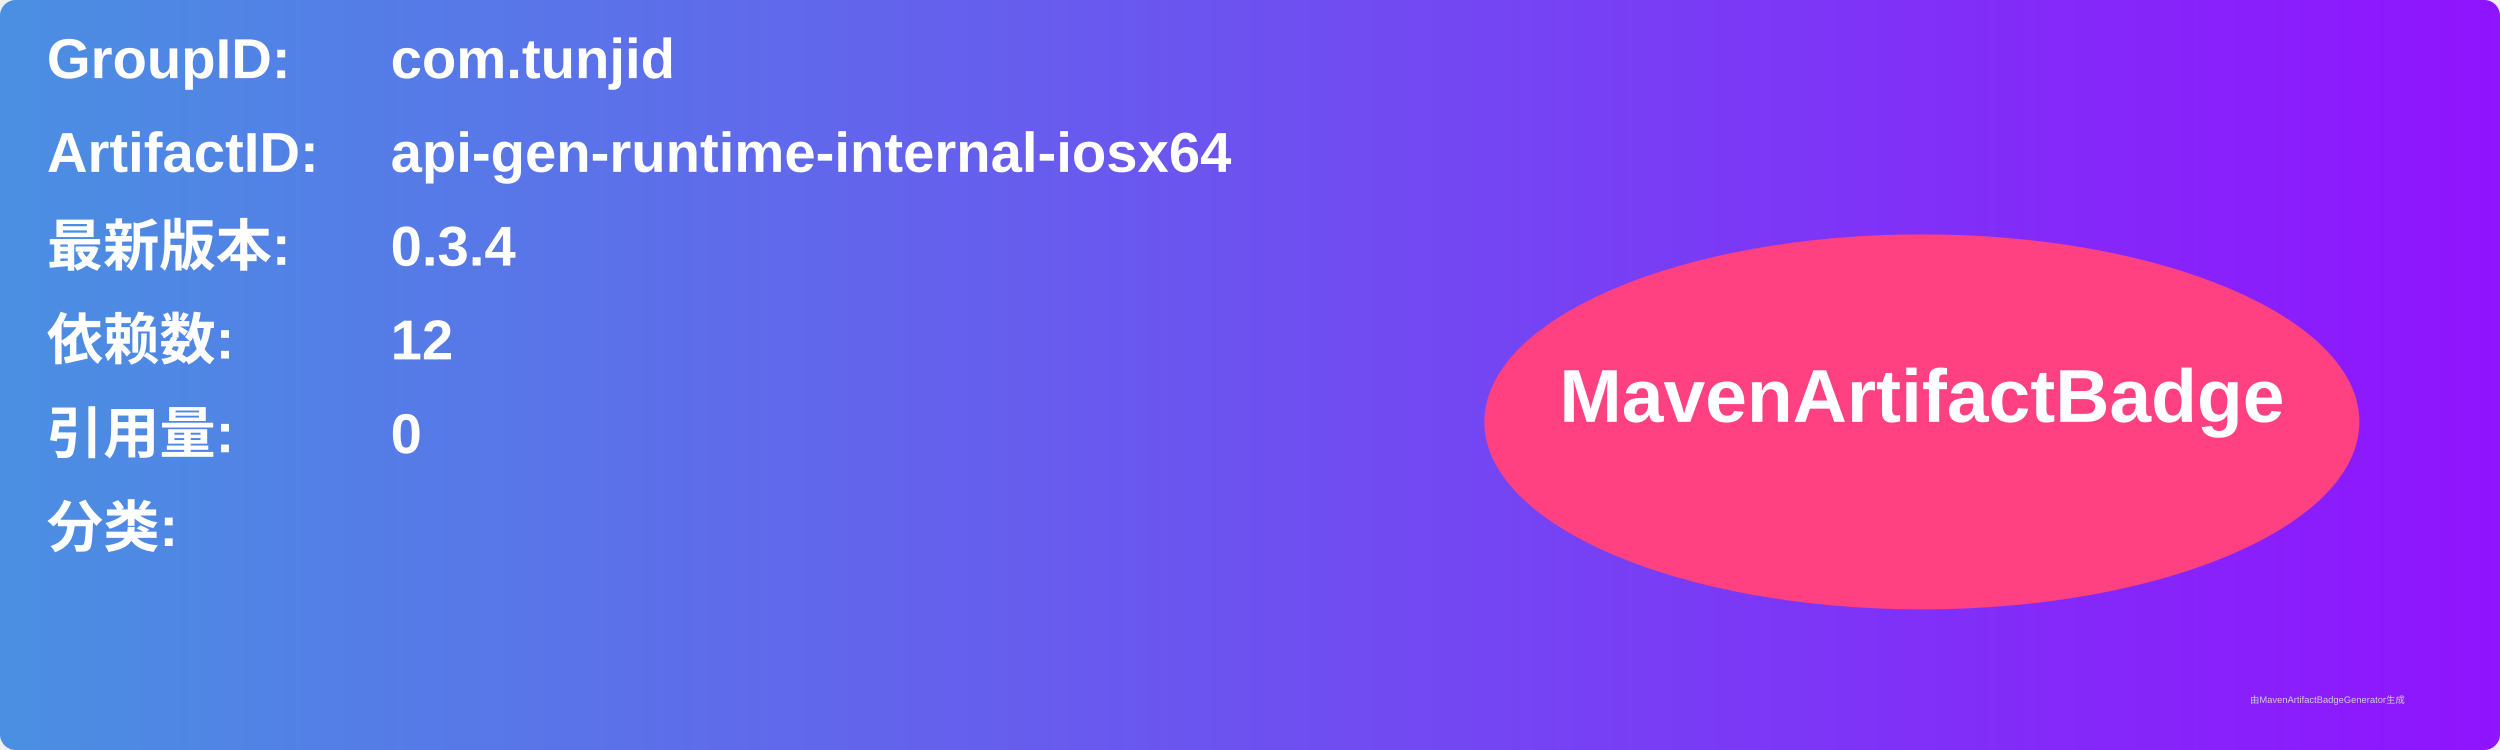
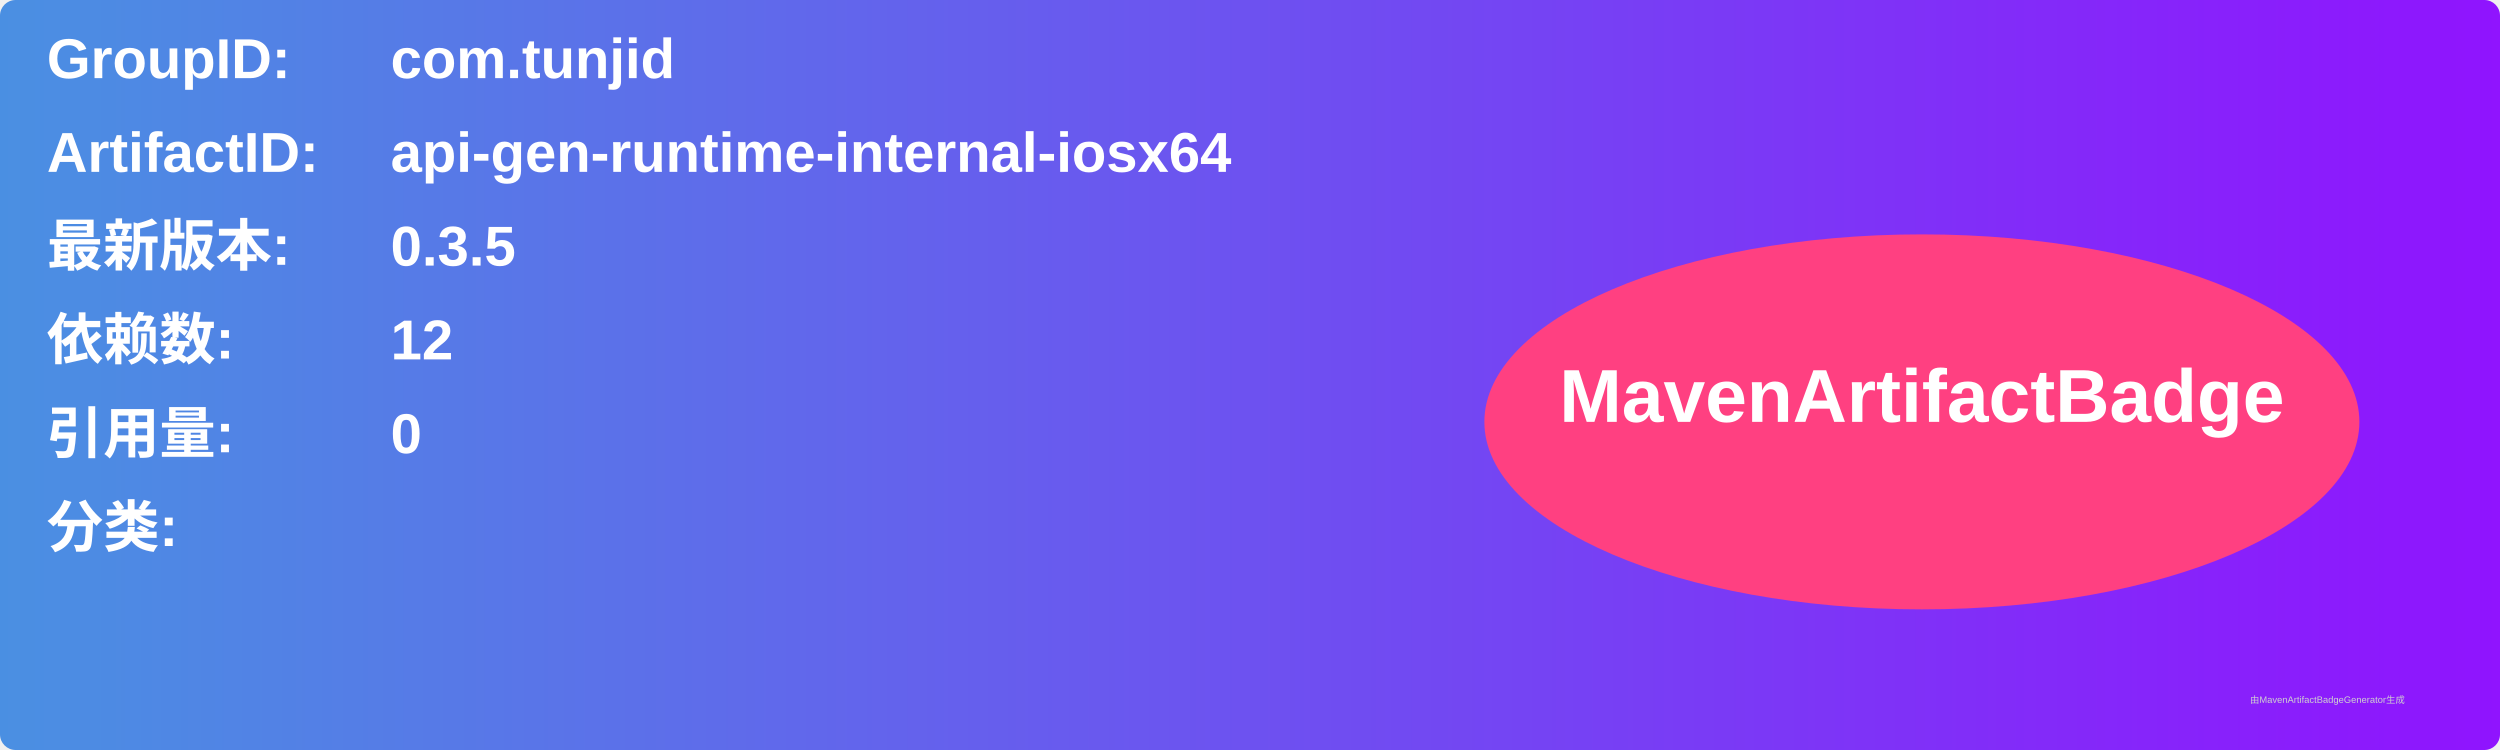
<svg xmlns="http://www.w3.org/2000/svg" width="800" height="240" viewBox="0 0 800 240">
  <linearGradient id="grad" x1="0%" y1="0%" x2="100%" y2="0%">
    <stop offset="0%" stop-color="#4a90e2" />
    <stop offset="100%" stop-color="#9013fe" />
  </linearGradient>
  <rect width="100%" height="100%" rx="5" ry="5" fill="url(#grad)" />
  <g transform="translate(15, 15)">
    <text x="0" y="10" font-family="Arial" font-size="18" fill="white" font-weight="bold" width="260">GroupID:</text>
    <text x="110" y="10" font-family="Arial" font-size="18" fill="white" font-weight="bold" width="460">com.tunjid</text>
    <text x="0" y="40" font-family="Arial" font-size="18" fill="white" font-weight="bold" width="260">ArtifactID:</text>
    <text x="110" y="40" font-family="Arial" font-size="18" fill="white" font-weight="bold" width="460">api-gen-runtime-internal-iosx64</text>
    <text x="0" y="70" font-family="Arial" font-size="18" fill="white" font-weight="bold">最新版本:</text>
    <text x="110" y="70" font-family="Arial" font-size="18" fill="white" font-weight="bold">
-       <tspan font-weight="bold">0.3.4</tspan>
+       <tspan font-weight="bold">0.3.5</tspan>
    </text>
    <text x="0" y="100" font-family="Arial" font-size="18" fill="white" font-weight="bold">依赖数: </text>
    <text x="110" y="100" font-family="Arial" font-size="18" fill="white">
      <tspan font-weight="bold">12</tspan>
    </text>
    <text x="0" y="130" font-family="Arial" font-size="18" fill="white" font-weight="bold">引用量: </text>
    <text x="110" y="130" font-family="Arial" font-size="18" fill="white">
      <tspan font-weight="bold">0</tspan>
    </text>
    <text x="0" y="160" font-family="Arial" font-size="18" fill="white" font-weight="bold">分类:</text>
    <text x="10" y="190" font-family="Arial" font-size="10" fill="white">
      <tspan font-weight="bold" />
    </text>
    <ellipse cx="600" cy="120" rx="140" ry="60" fill="#ff4081" />
    <text x="600" y="120" text-anchor="middle" font-family="Arial" font-size="24" fill="white" font-weight="bold">MavenArtifactBadge</text>
  </g>
  <text x="720" y="225" font-family="Arial" font-size="3" fill="#d0d0d0">由MavenArtifactBadgeGenerator生成</text>
</svg>
